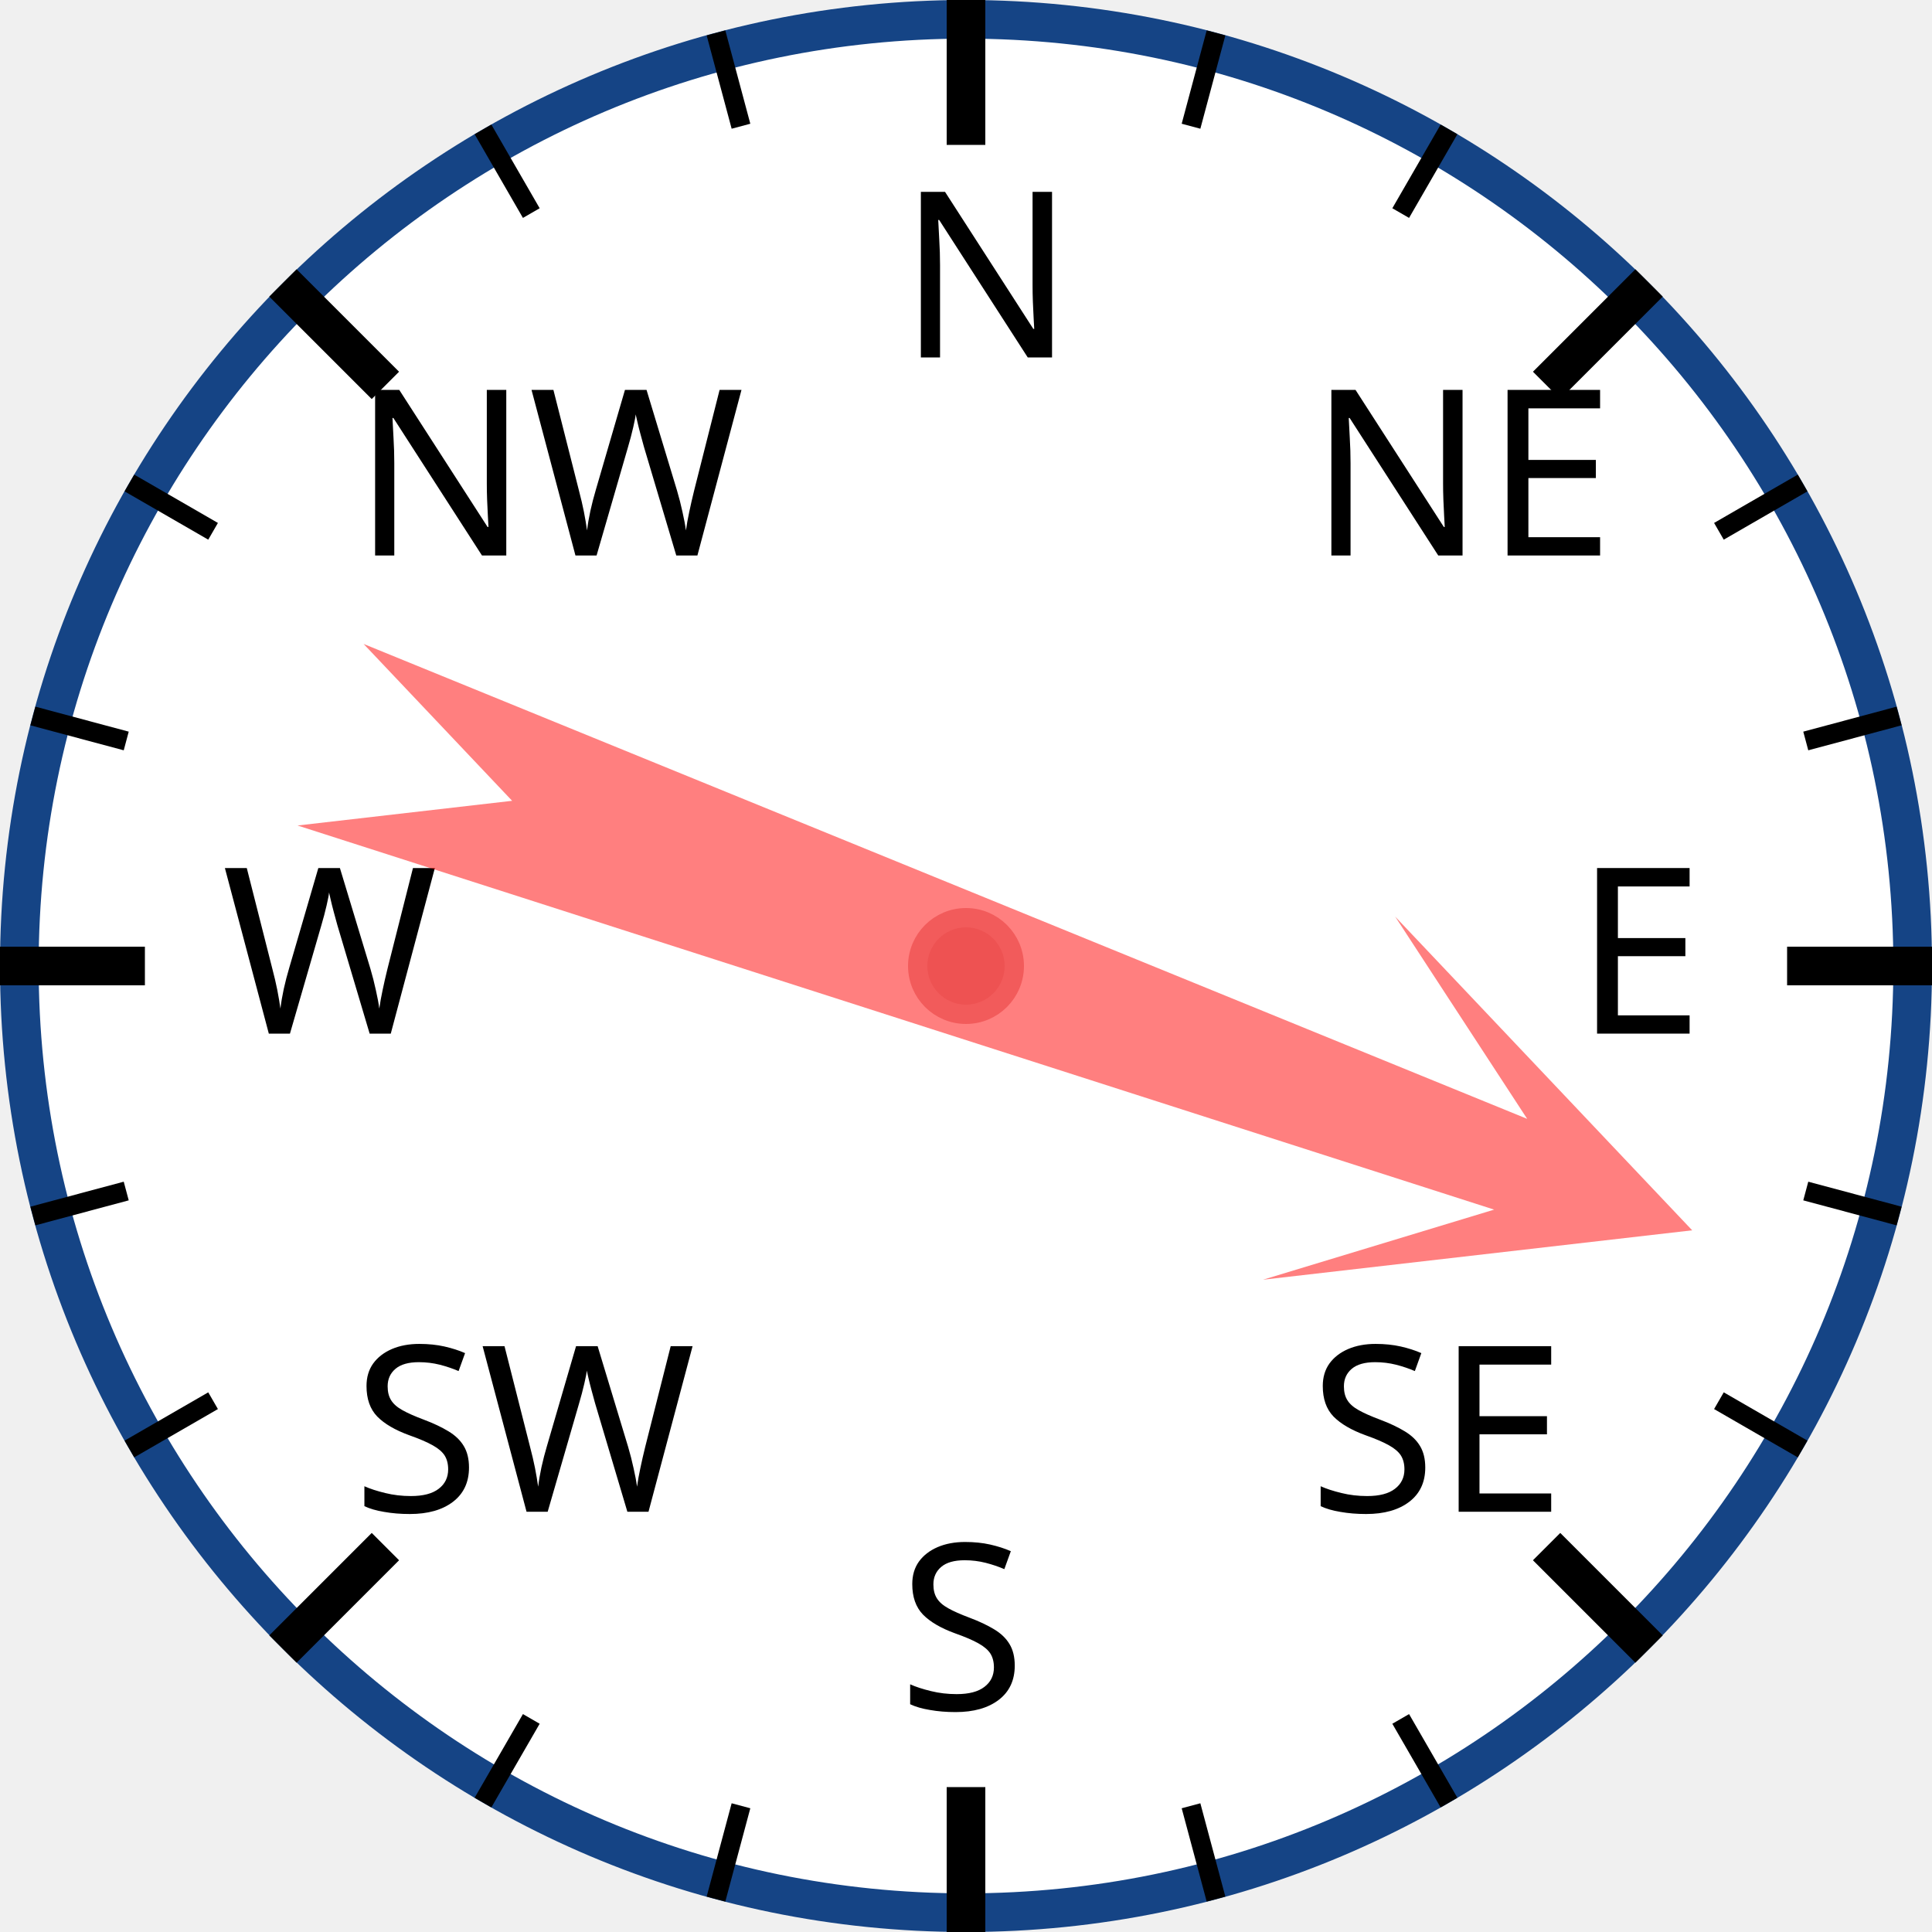
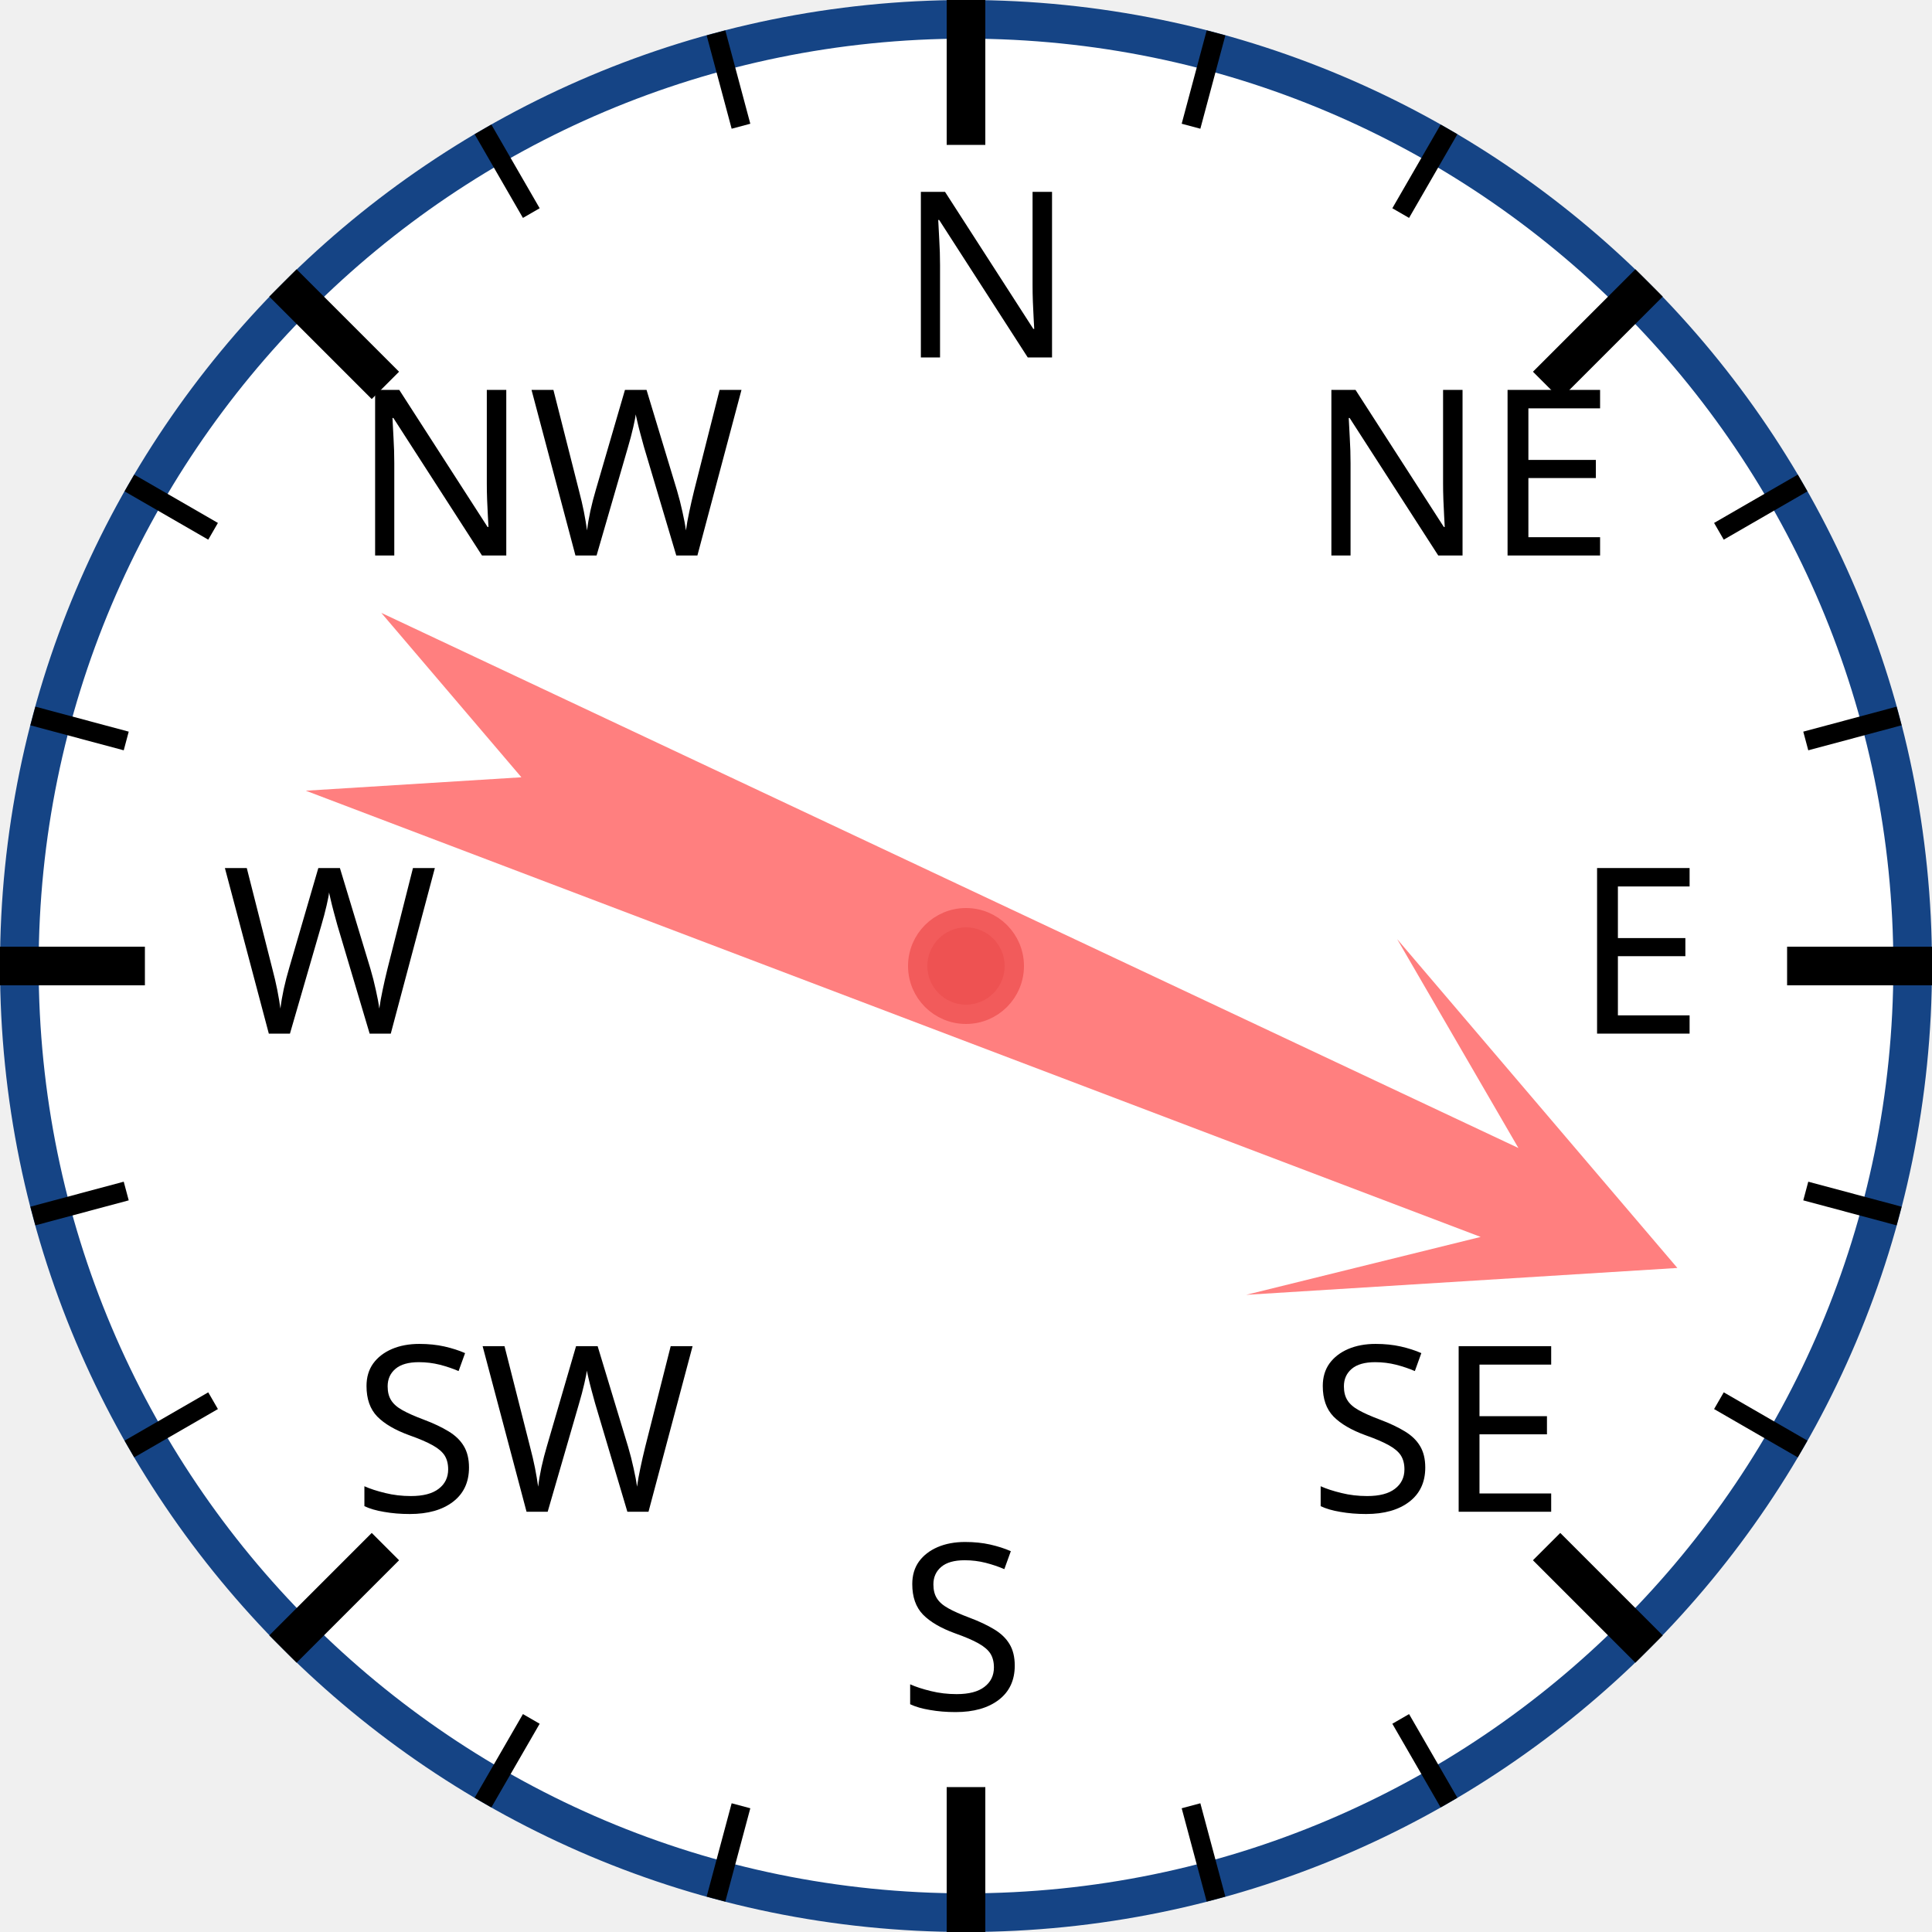
<svg xmlns="http://www.w3.org/2000/svg" width="120px" height="120px" viewBox="0 0 200 200">
  <circle cx="100" cy="100" r="98" style="fill: white; stroke: #154485; stroke-width: 4;" />
  <text x="93.0" y="37.0" style="font-family: sans-serif; font-size: 18pt;">N</text>
  <line x1="100.0" y1="0.0" x2="100.0" y2="15.0" style="stroke: black; stroke-width: 4;" />
  <line x1="74.118" y1="3.407" x2="76.706" y2="13.067" style="stroke: black; stroke-width: 2;" />
  <line x1="50" y1="13.397" x2="55" y2="22.058" style="stroke: black; stroke-width: 2;" />
  <text x="36.503" y="57.503" style="font-family: sans-serif; font-size: 18pt;">NW</text>
  <line x1="29.289" y1="29.289" x2="39.896" y2="39.896" style="stroke: black; stroke-width: 4;" />
  <line x1="13.397" y1="50" x2="22.058" y2="55" style="stroke: black; stroke-width: 2;" />
  <line x1="3.407" y1="74.118" x2="13.067" y2="76.706" style="stroke: black; stroke-width: 2;" />
  <text x="23.0" y="107.0" style="font-family: sans-serif; font-size: 18pt;">W</text>
  <line x1="0.0" y1="100.0" x2="15.0" y2="100.0" style="stroke: black; stroke-width: 4;" />
  <line x1="3.407" y1="125.882" x2="13.067" y2="123.294" style="stroke: black; stroke-width: 2;" />
  <line x1="13.397" y1="150" x2="22.058" y2="145" style="stroke: black; stroke-width: 2;" />
  <text x="36.503" y="156.497" style="font-family: sans-serif; font-size: 18pt;">SW</text>
  <line x1="29.289" y1="170.711" x2="39.896" y2="160.104" style="stroke: black; stroke-width: 4;" />
  <line x1="50" y1="186.603" x2="55" y2="177.942" style="stroke: black; stroke-width: 2;" />
  <line x1="74.118" y1="196.593" x2="76.706" y2="186.933" style="stroke: black; stroke-width: 2;" />
  <text x="93" y="177.0" style="font-family: sans-serif; font-size: 18pt;">S</text>
  <line x1="100" y1="200.0" x2="100" y2="185.0" style="stroke: black; stroke-width: 4;" />
  <line x1="125.882" y1="196.593" x2="123.294" y2="186.933" style="stroke: black; stroke-width: 2;" />
  <line x1="150.0" y1="186.603" x2="145.0" y2="177.942" style="stroke: black; stroke-width: 2;" />
  <text x="135.497" y="156.497" style="font-family: sans-serif; font-size: 18pt;">SE</text>
  <line x1="170.711" y1="170.711" x2="160.104" y2="160.104" style="stroke: black; stroke-width: 4;" />
  <line x1="186.603" y1="150" x2="177.942" y2="145" style="stroke: black; stroke-width: 2;" />
  <line x1="196.593" y1="125.882" x2="186.933" y2="123.294" style="stroke: black; stroke-width: 2;" />
  <text x="163.0" y="107" style="font-family: sans-serif; font-size: 18pt;">E</text>
  <line x1="200.0" y1="100" x2="185.0" y2="100" style="stroke: black; stroke-width: 4;" />
  <line x1="196.593" y1="74.118" x2="186.933" y2="76.706" style="stroke: black; stroke-width: 2;" />
  <line x1="186.603" y1="50" x2="177.942" y2="55" style="stroke: black; stroke-width: 2;" />
  <text x="135.497" y="57.503" style="font-family: sans-serif; font-size: 18pt;">NE</text>
  <line x1="170.711" y1="29.289" x2="160.104" y2="39.896" style="stroke: black; stroke-width: 4;" />
  <line x1="150" y1="13.397" x2="145" y2="22.058" style="stroke: black; stroke-width: 2;" />
  <line x1="125.882" y1="3.407" x2="123.294" y2="13.067" style="stroke: black; stroke-width: 2;" />
-   <polygon points="100 20 120 60 105 40 110 170 100 150 90 170 95 40 80 60" style="fill: red; fill-opacity: 0.5;" transform="rotate(110,100,100)" />
+   <polygon points="100 20 120 60 105 40 110 170 100 150 90 170 95 40 80 60" style="fill: red; fill-opacity: 0.5;" transform="rotate(113,100,100)" />
  <circle cx="100" cy="100" r="5" style="fill: #EE5252; stroke: #F25B5B; stroke-width: 2;" />
</svg>
